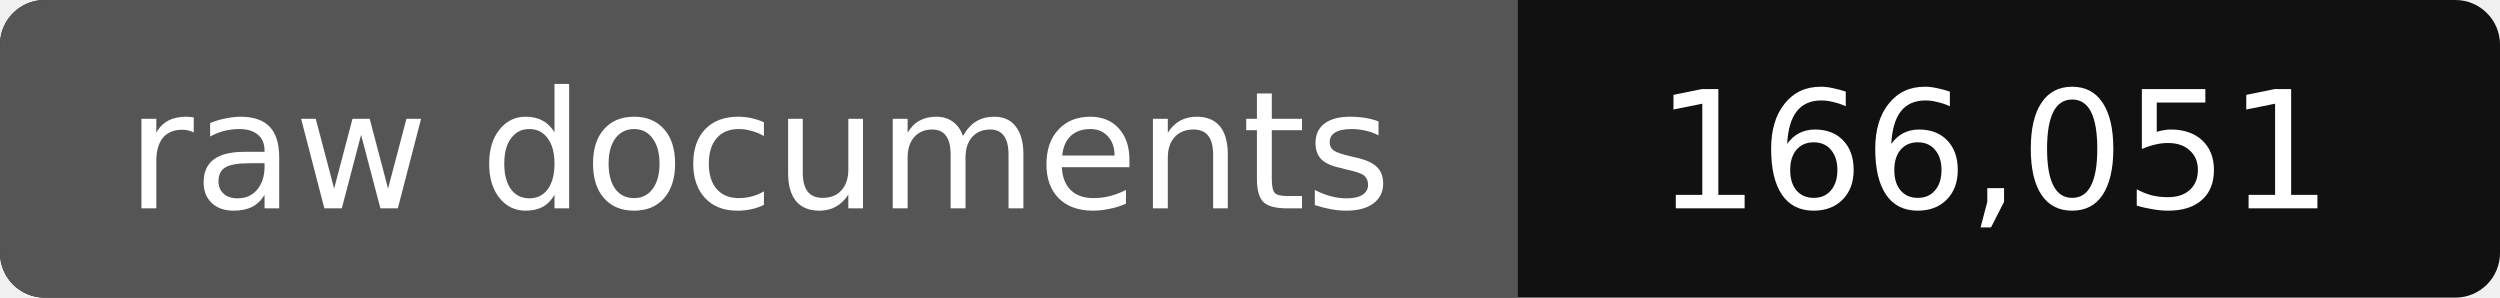
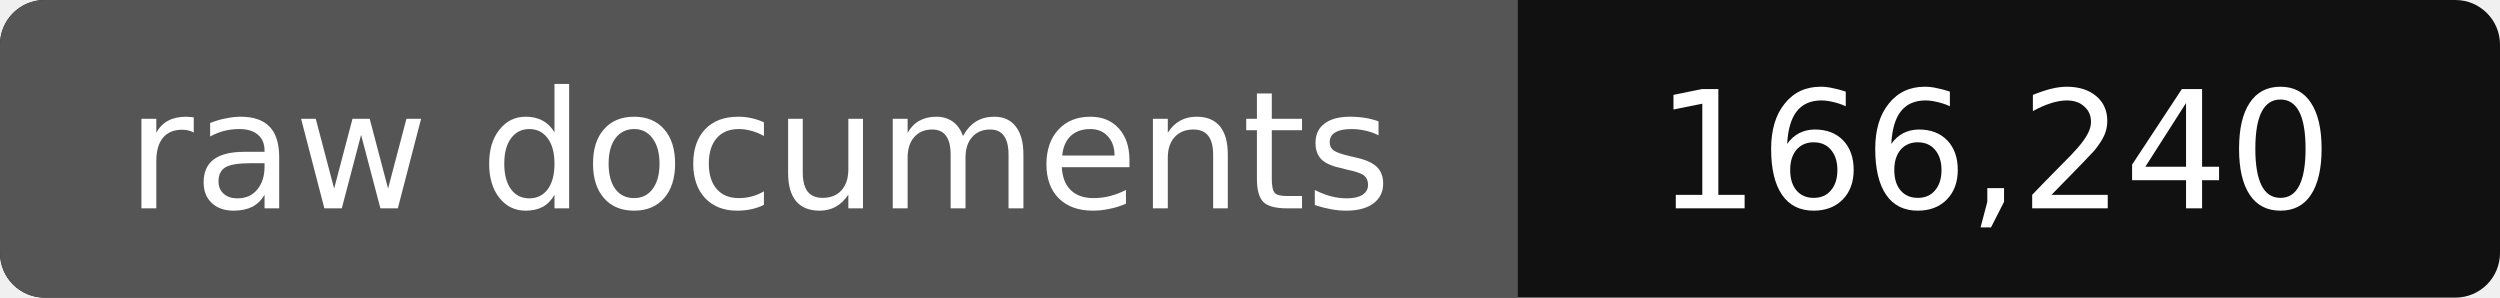
- <svg xmlns="http://www.w3.org/2000/svg" width="168" height="20" role="img" aria-label="raw documents: 166,051">
+ <svg xmlns="http://www.w3.org/2000/svg" width="168" height="20" role="img" aria-label="raw documents: 166,240">
  <rect width="168" height="20" rx="3" fill="#111" />
  <path fill="#555" d="M3 0h99v20H3a3 3 0 0 1-3-3V3a3 3 0 0 1 3-3z" />
  <g fill="#fff" text-anchor="middle" font-family="Verdana,DejaVu Sans,sans-serif" font-size="11">
    <text x="51" y="14">raw documents</text>
-     <text x="134" y="14">166,051</text>
+     <text x="134" y="14">166,240</text>
  </g>
</svg>
